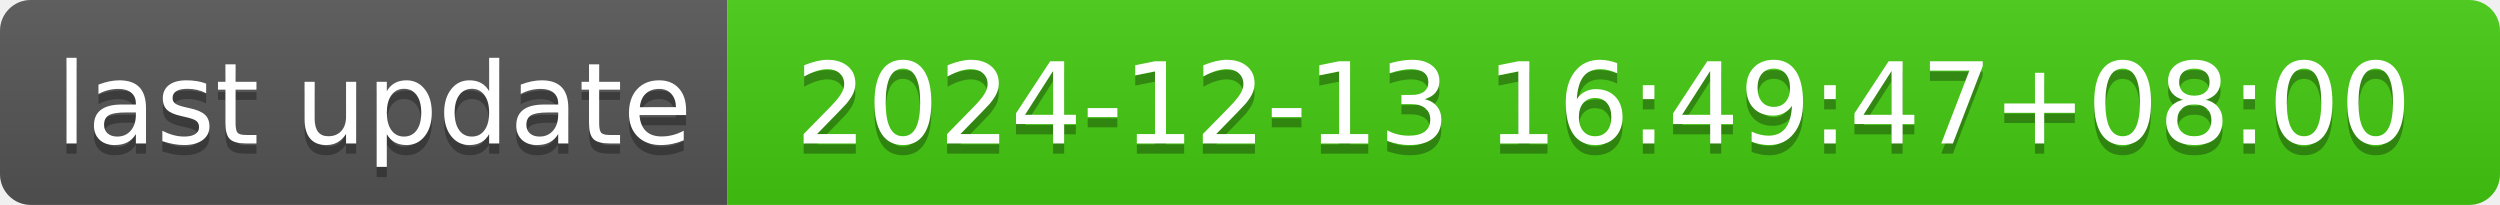
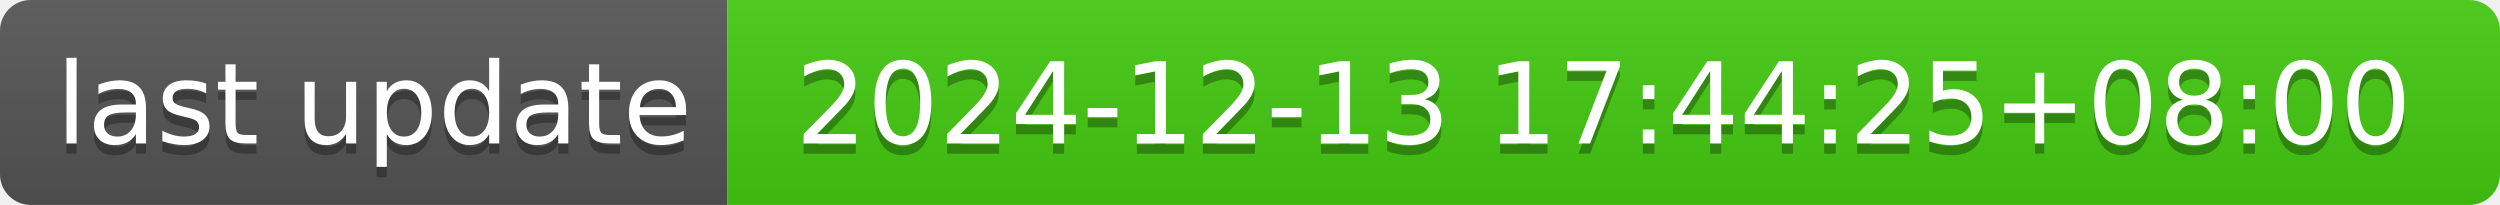
- <svg xmlns="http://www.w3.org/2000/svg" width="244" height="20" role="img" aria-label="last update: 2024-12-13 16:49:47+08:00">
+ <svg xmlns="http://www.w3.org/2000/svg" width="244" height="20" role="img" aria-label="last update: 2024-12-13 17:44:25+08:00">
  <linearGradient id="s" x2="0" y2="100%">
    <stop offset="0" stop-color="#bbb" stop-opacity=".1" />
    <stop offset="1" stop-opacity=".1" />
  </linearGradient>
  <clipPath id="r">
    <rect width="244" height="20" rx="3" fill="#fff" />
  </clipPath>
  <g clip-path="url(#r)">
    <rect width="71" height="20" fill="#555" />
    <rect x="71" width="173" height="20" fill="#4c1" />
    <rect width="244" height="20" fill="url(#s)" />
  </g>
  <g fill="#fff" text-anchor="middle" font-family="Verdana,Geneva,DejaVu Sans,sans-serif" text-rendering="geometricPrecision" font-size="110">
    <text aria-hidden="true" x="365" y="150" fill="#010101" fill-opacity=".3" transform="scale(.1)" textLength="610">last update</text>
    <text x="365" y="140" transform="scale(.1)" fill="#fff" textLength="610">last update</text>
-     <text aria-hidden="true" x="1565" y="150" fill="#010101" fill-opacity=".3" transform="scale(.1)" textLength="1630">2024-12-13 16:49:47+08:00</text>
-     <text x="1565" y="140" transform="scale(.1)" fill="#fff" textLength="1630">2024-12-13 16:49:47+08:00</text>
+     <text aria-hidden="true" x="1565" y="150" fill="#010101" fill-opacity=".3" transform="scale(.1)" textLength="1630">2024-12-13 17:44:25+08:00</text>
+     <text x="1565" y="140" transform="scale(.1)" fill="#fff" textLength="1630">2024-12-13 17:44:25+08:00</text>
  </g>
</svg>
